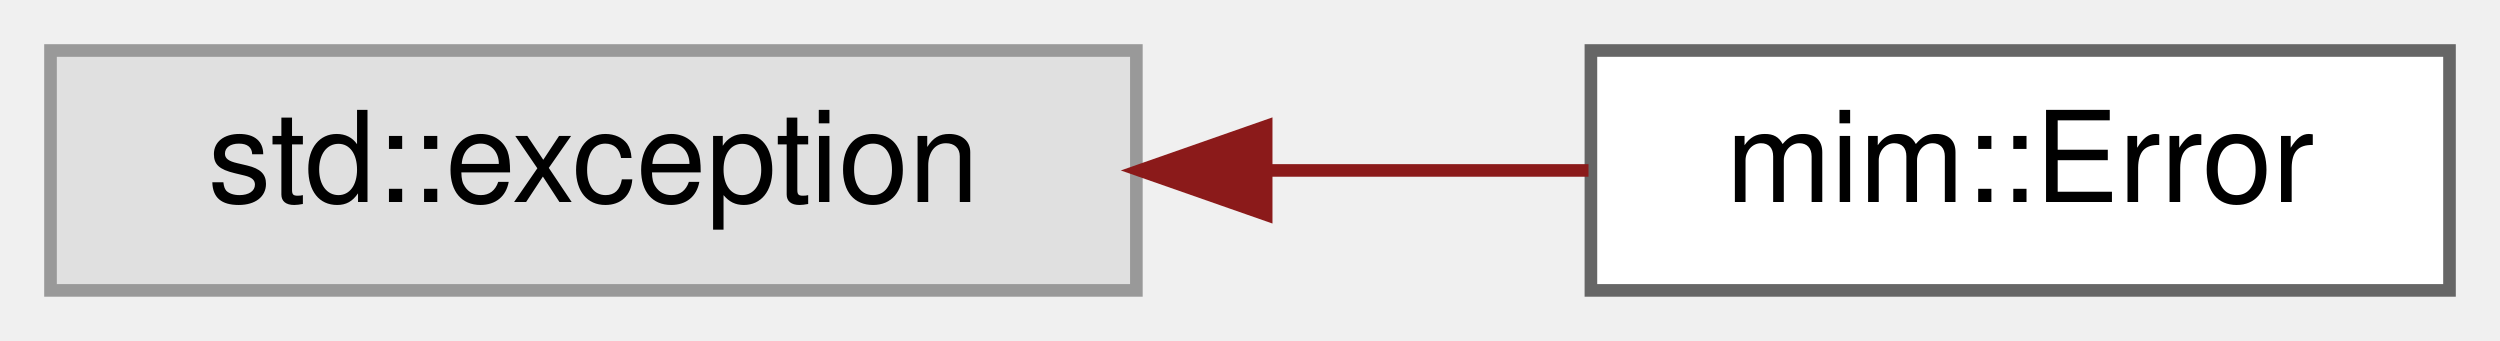
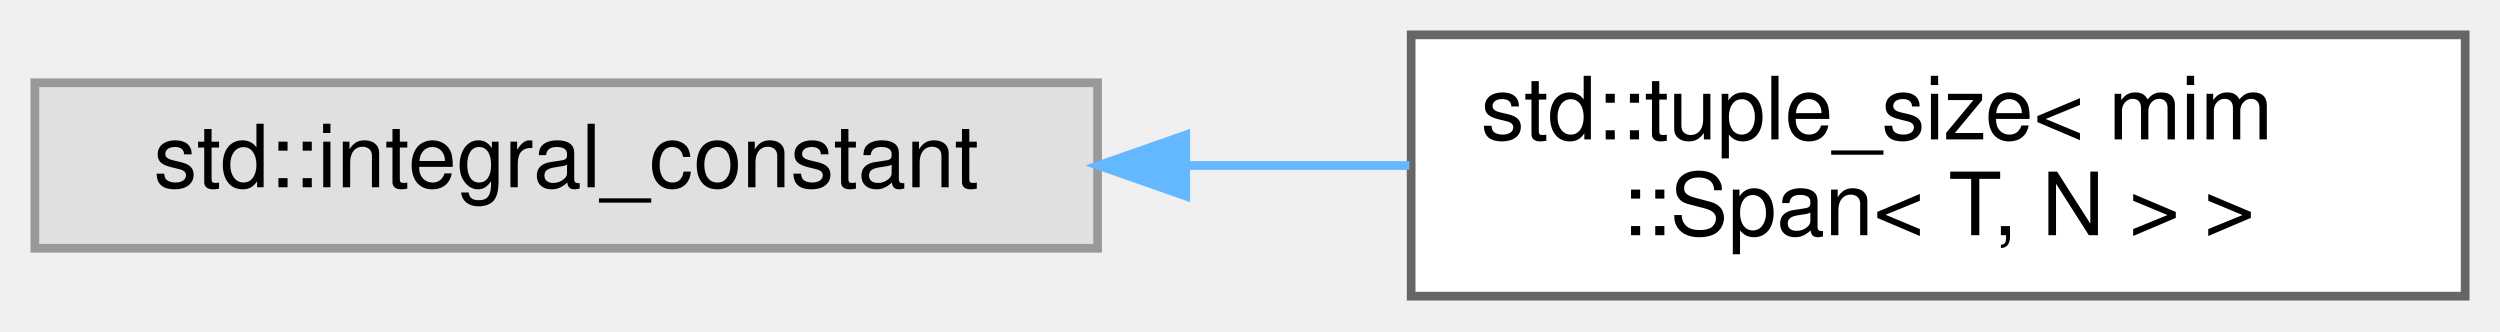
- <svg xmlns="http://www.w3.org/2000/svg" xmlns:xlink="http://www.w3.org/1999/xlink" width="198pt" height="27pt" viewBox="0.00 0.00 198.00 27.00">
-   <g id="graph0" class="graph" transform="scale(1 1) rotate(0) translate(4 23)">
+ <svg xmlns="http://www.w3.org/2000/svg" xmlns:xlink="http://www.w3.org/1999/xlink" width="287pt" height="38pt" viewBox="0.00 0.00 287.00 38.00">
+   <g id="graph0" class="graph" transform="scale(1 1) rotate(0) translate(4 34)">
    <g id="Node000000" class="node">
      <g id="a_Node000000">
        <a xlink:title=" ">
-           <polygon fill="#e0e0e0" stroke="#999999" points="86,-19 0,-19 0,0 86,0 86,-19" />
-           <text text-anchor="middle" x="43" y="-7" font-family="Helvetica,sans-Serif" font-size="10.00">std::exception</text>
+           <polygon fill="#e0e0e0" stroke="#999999" points="122,-24.5 0,-24.5 0,-5.5 122,-5.5 122,-24.5" />
+           <text text-anchor="middle" x="61" y="-12.5" font-family="Helvetica,sans-Serif" font-size="10.00">std::integral_constant</text>
        </a>
      </g>
    </g>
    <g id="Node000001" class="node">
      <g id="a_Node000001">
-         <a xlink:href="classmim_1_1Error.html" target="_top" xlink:title=" ">
-           <polygon fill="white" stroke="#666666" points="190,-19 122,-19 122,0 190,0 190,-19" />
-           <text text-anchor="middle" x="156" y="-7" font-family="Helvetica,sans-Serif" font-size="10.00">mim::Error</text>
+         <a xlink:href="structstd_1_1tuple__size_3_01mim_1_1Span_3_01T_00_01N_01_4_01_4.html" target="_top" xlink:title=" ">
+           <polygon fill="white" stroke="#666666" points="279,-30 158,-30 158,0 279,0 279,-30" />
+           <text text-anchor="start" x="166" y="-18" font-family="Helvetica,sans-Serif" font-size="10.00">std::tuple_size&lt; mim</text>
+           <text text-anchor="middle" x="218.5" y="-7" font-family="Helvetica,sans-Serif" font-size="10.00">::Span&lt; T, N &gt; &gt;</text>
        </a>
      </g>
    </g>
-     <g id="edge200_Node000000_Node000001" class="edge">
-       <g id="a_edge200_Node000000_Node000001">
+     <g id="edge201_Node000000_Node000001" class="edge">
+       <g id="a_edge201_Node000000_Node000001">
        <a xlink:title=" ">
-           <path fill="none" stroke="#8b1a1a" d="M96.35,-9.5C105.02,-9.5 113.79,-9.5 121.81,-9.5" />
-           <polygon fill="#8b1a1a" stroke="#8b1a1a" points="96.28,-6 86.28,-9.5 96.28,-13 96.28,-6" />
+           <path fill="none" stroke="#63b8ff" d="M132.39,-15C140.88,-15 149.48,-15 157.8,-15" />
+           <polygon fill="#63b8ff" stroke="#63b8ff" points="132.12,-11.5 122.12,-15 132.12,-18.5 132.12,-11.5" />
        </a>
      </g>
    </g>
  </g>
</svg>
